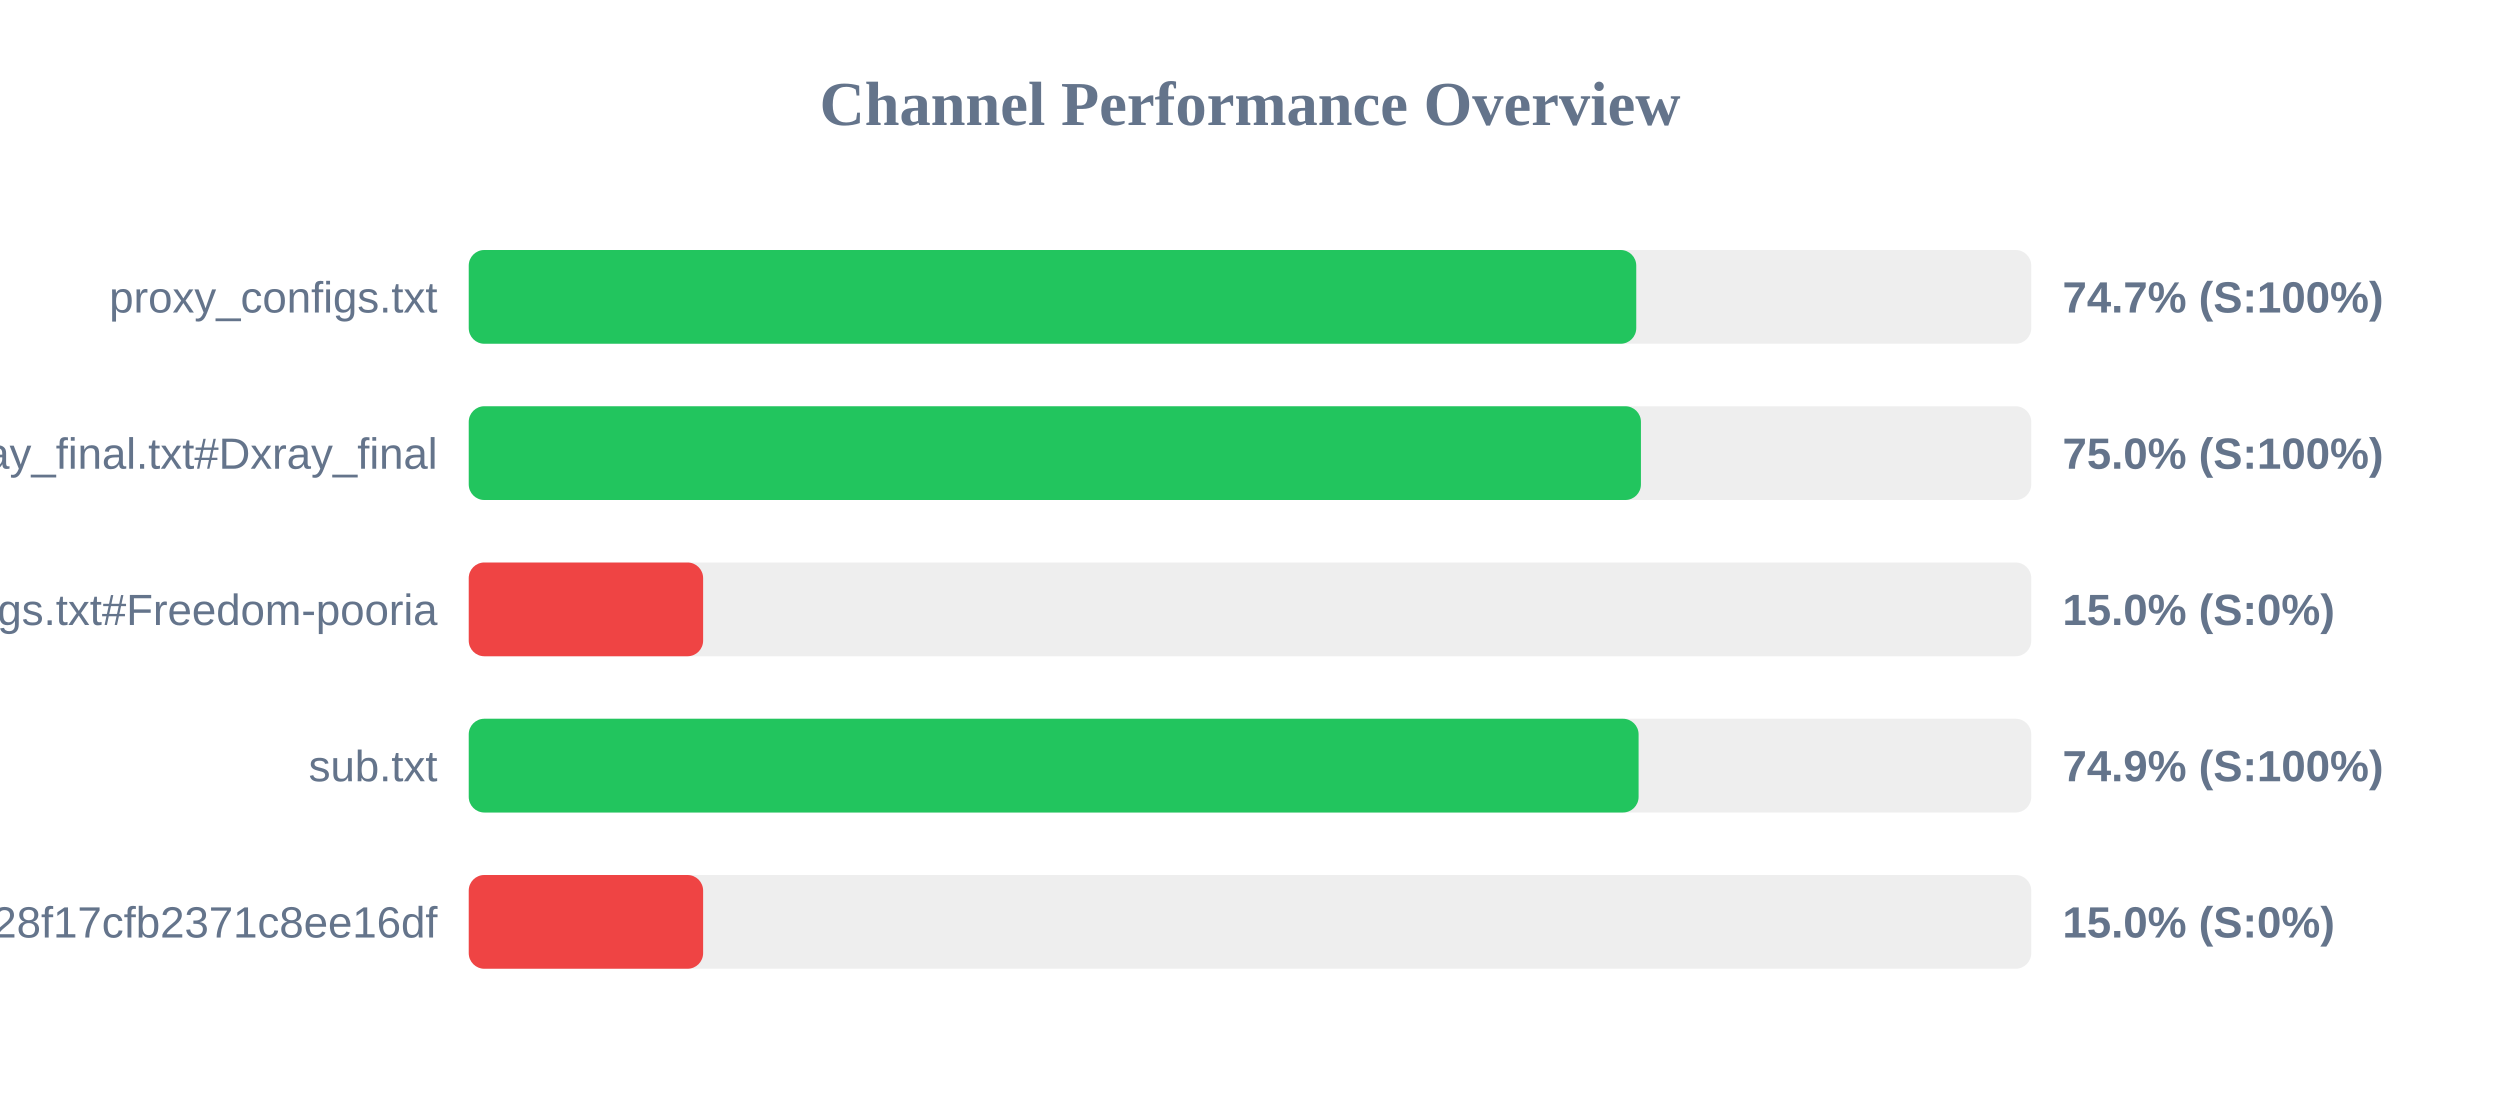
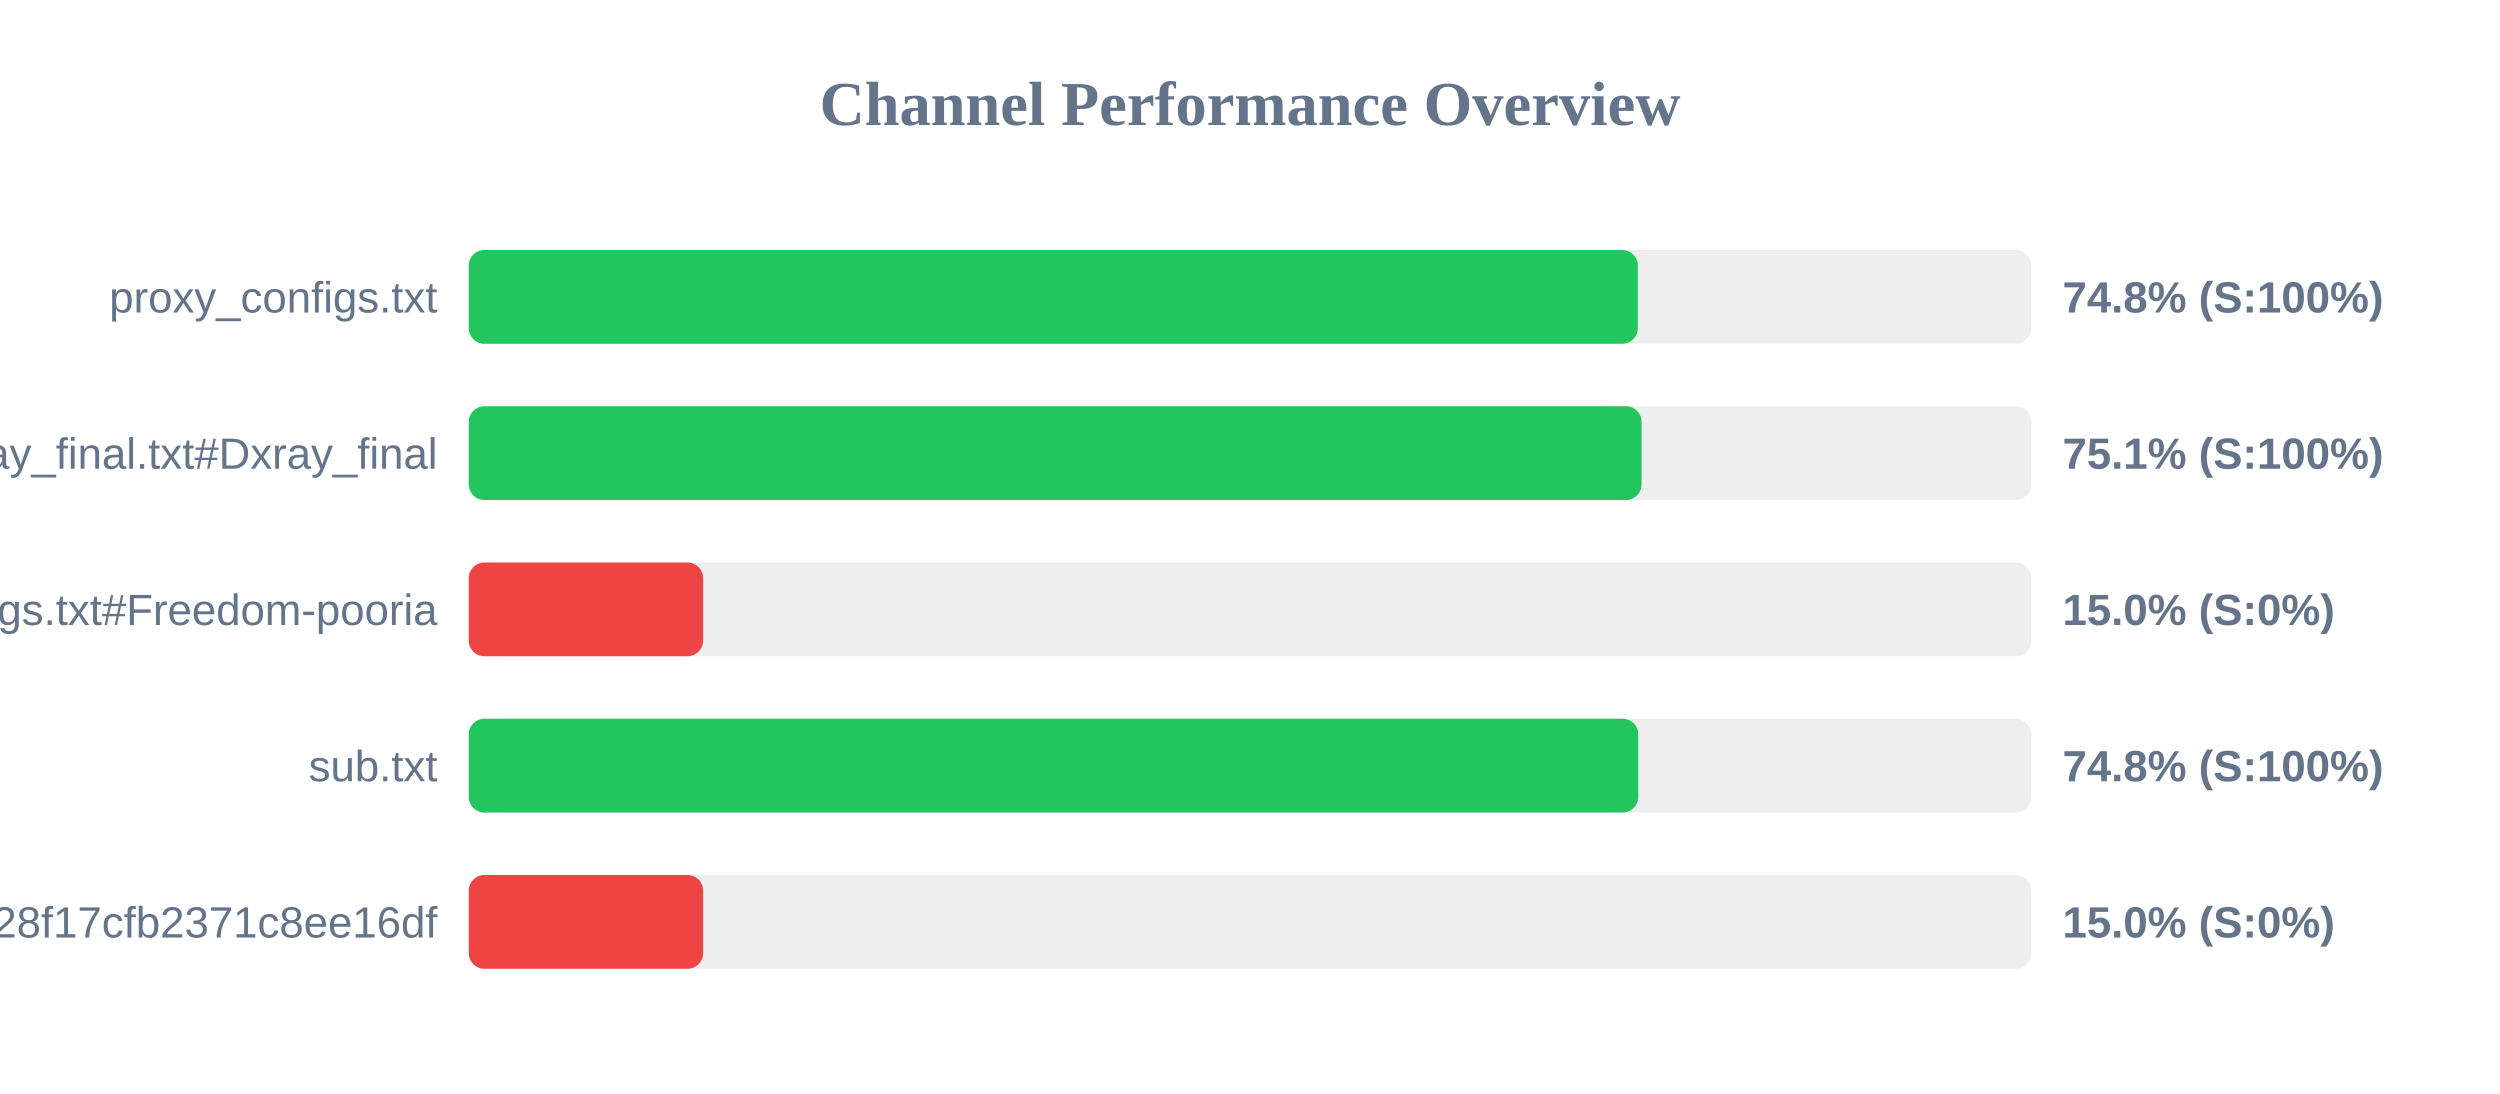
<svg xmlns="http://www.w3.org/2000/svg" width="800" height="350" version="1.1">
  <style>
        .row { font: 14px Arial; fill: #64748b; }
        .score { font: bold 14px Arial; fill: #64748b; }
    </style>
  <text x="400" y="40" text-anchor="middle" font-size="20px" font-weight="bold" fill="#64748b">Channel Performance Overview</text>
  <rect x="150" y="80" width="500" height="30" fill="#eee" rx="5" />
-   <rect x="150" y="80" width="373.6" height="30" fill="#22c55e" rx="5" />
+   <rect x="150" y="80" width="374.1" height="30" fill="#22c55e" rx="5" />
  <text x="140" y="100" text-anchor="end" class="row">proxy_configs.txt</text>
-   <text x="660" y="100" text-anchor="start" class="score">74.7% (S:100%)</text>
+   <text x="660" y="100" text-anchor="start" class="score">74.8% (S:100%)</text>
  <rect x="150" y="130" width="500" height="30" fill="#eee" rx="5" />
-   <rect x="150" y="130" width="375.1" height="30" fill="#22c55e" rx="5" />
+   <rect x="150" y="130" width="375.3" height="30" fill="#22c55e" rx="5" />
  <text x="140" y="150" text-anchor="end" class="row">xray_final.txt#Dxray_final</text>
-   <text x="660" y="150" text-anchor="start" class="score">75.0% (S:100%)</text>
+   <text x="660" y="150" text-anchor="start" class="score">75.1% (S:100%)</text>
  <rect x="150" y="180" width="500" height="30" fill="#eee" rx="5" />
  <rect x="150" y="180" width="75.0" height="30" fill="#ef4444" rx="5" />
  <text x="140" y="200" text-anchor="end" class="row">v2ray_configs.txt#Freedom-pooria</text>
  <text x="660" y="200" text-anchor="start" class="score">15.0% (S:0%)</text>
  <rect x="150" y="230" width="500" height="30" fill="#eee" rx="5" />
-   <rect x="150" y="230" width="374.35" height="30" fill="#22c55e" rx="5" />
+   <rect x="150" y="230" width="374.25" height="30" fill="#22c55e" rx="5" />
  <text x="140" y="250" text-anchor="end" class="row">sub.txt</text>
-   <text x="660" y="250" text-anchor="start" class="score">74.9% (S:100%)</text>
+   <text x="660" y="250" text-anchor="start" class="score">74.8% (S:100%)</text>
  <rect x="150" y="280" width="500" height="30" fill="#eee" rx="5" />
  <rect x="150" y="280" width="75.0" height="30" fill="#ef4444" rx="5" />
  <text x="140" y="300" text-anchor="end" class="row">?token=fedfed7b41b828f17cfb2371c8ee16df</text>
  <text x="660" y="300" text-anchor="start" class="score">15.0% (S:0%)</text>
</svg>
